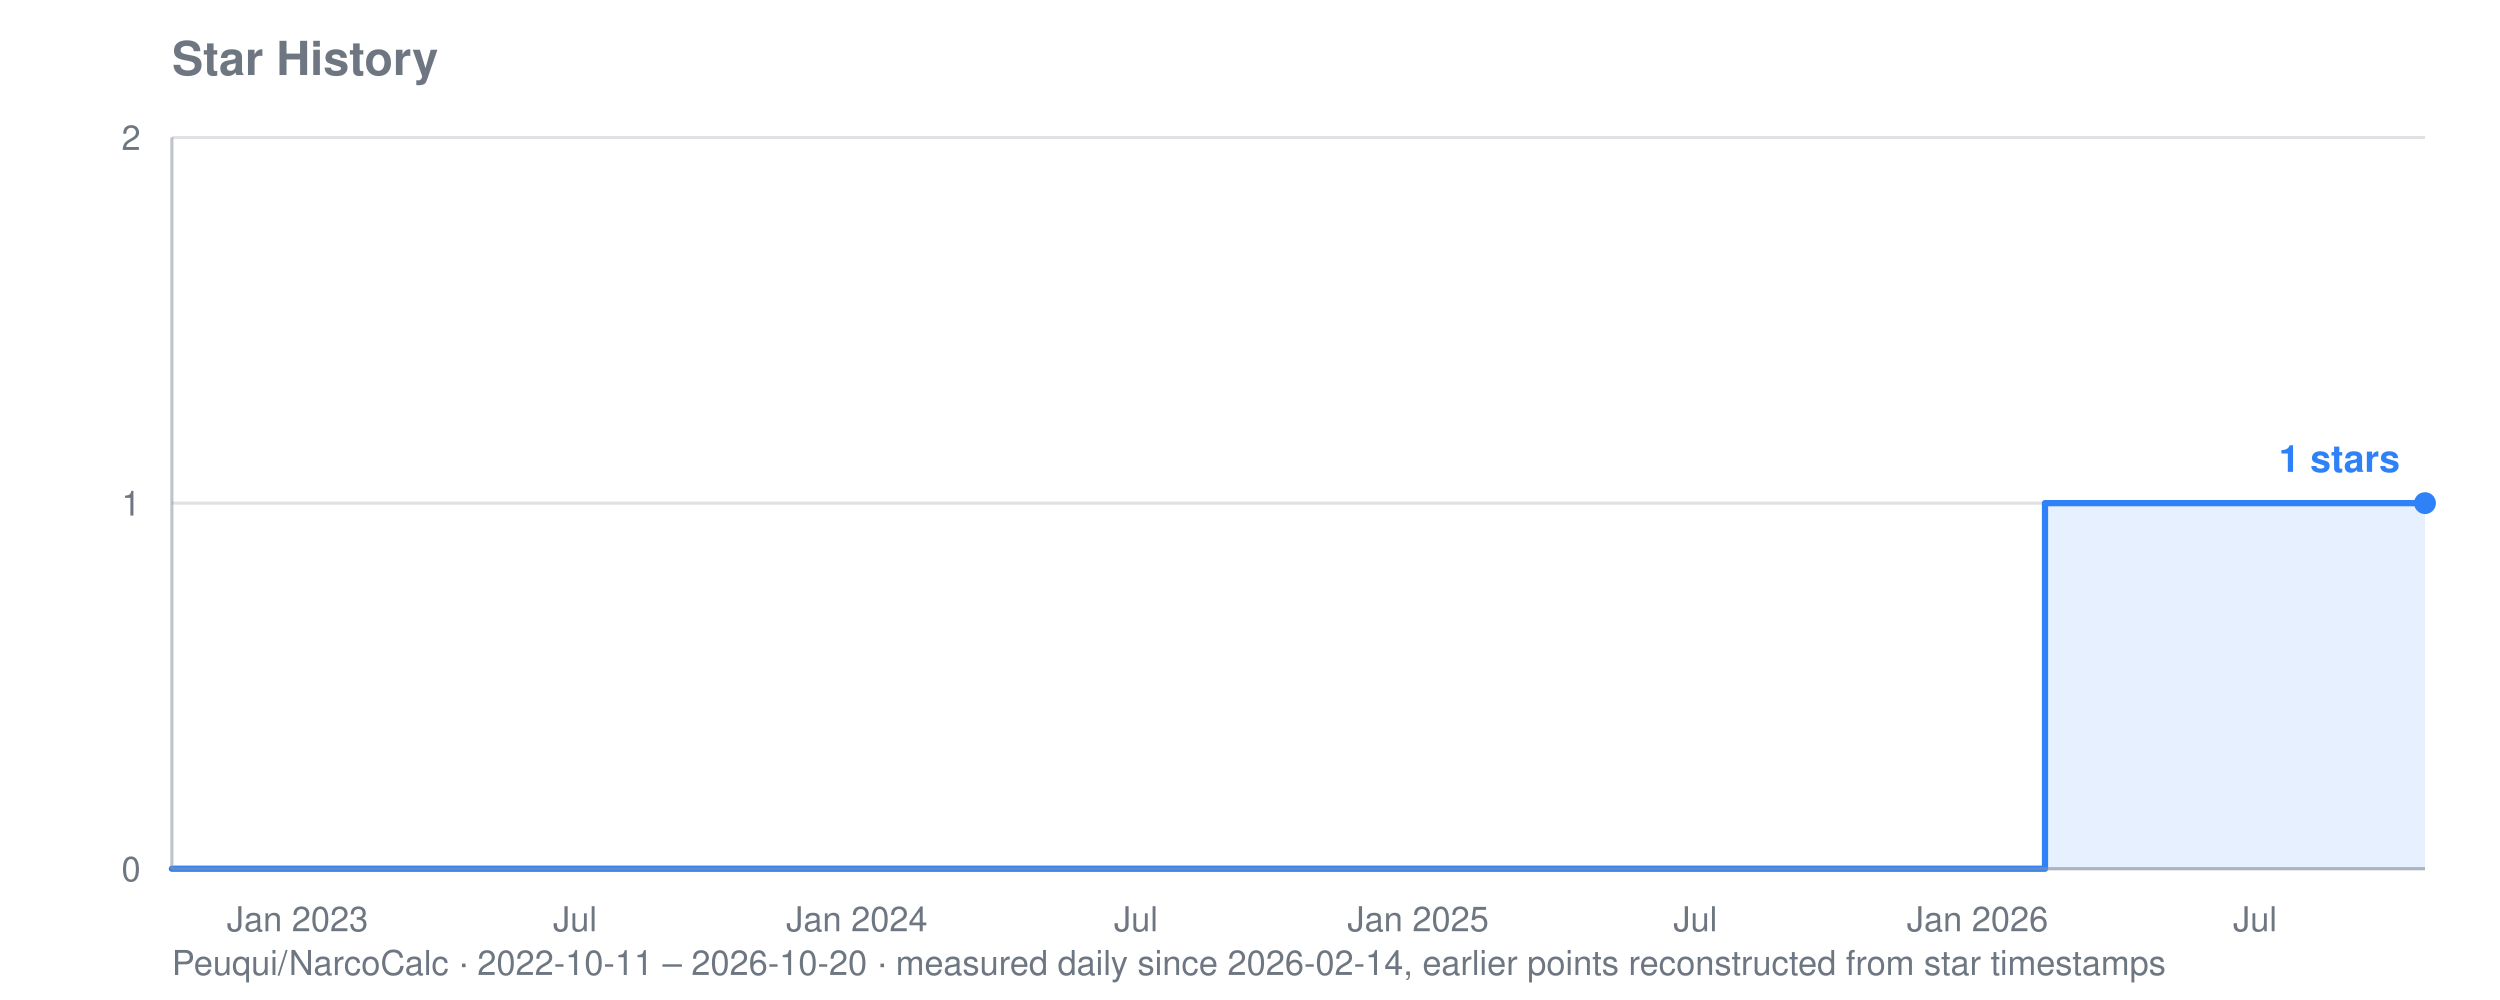
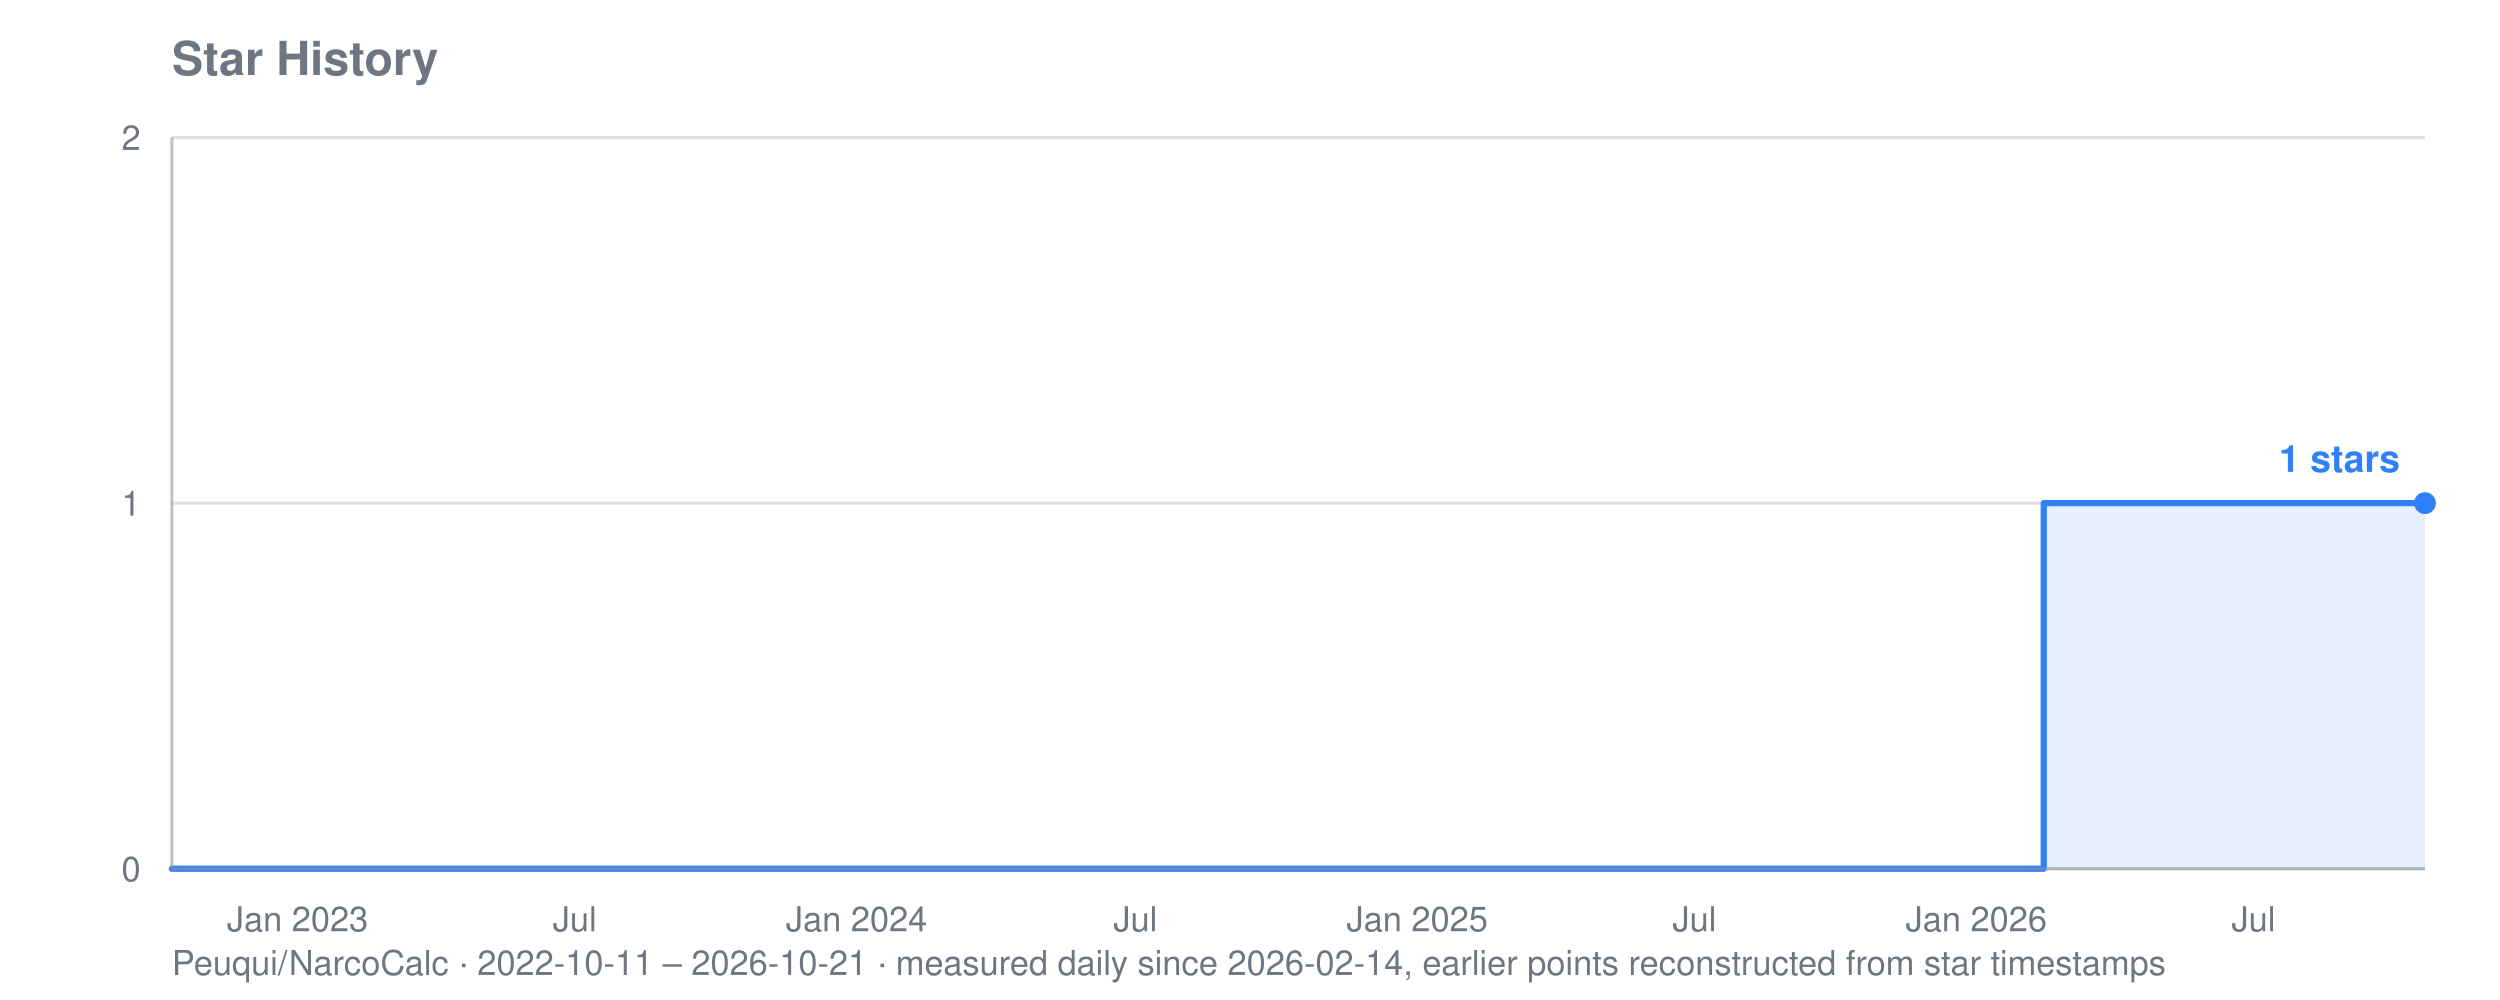
<svg xmlns="http://www.w3.org/2000/svg" viewBox="0 0 800 320" width="800" height="320" role="img" aria-label="Star history for Peuqui/NarcoCalc: 1 stars">
  <text font-family="system-ui, -apple-system, Segoe UI, Helvetica, Arial, sans-serif" font-size="15" font-weight="600" fill="#6e7781" x="55" y="24">Star History</text>
-   <text font-family="system-ui, -apple-system, Segoe UI, Helvetica, Arial, sans-serif" font-size="11" fill="#6e7781" x="55" y="312">Peuqui/NarcoCalc · 2022-10-11 – 2026-10-20 · measured daily since 2026-02-14, earlier points reconstructed from star timestamps</text>
+   <text font-family="system-ui, -apple-system, Segoe UI, Helvetica, Arial, sans-serif" font-size="11" fill="#6e7781" x="55" y="312">Peuqui/NarcoCalc · 2022-10-11 – 2026-10-21 · measured daily since 2026-02-14, earlier points reconstructed from star timestamps</text>
  <line stroke="#8b949e" stroke-width="1" opacity="0.28" x1="55" y1="278.0" x2="776" y2="278.0" />
  <text font-family="system-ui, -apple-system, Segoe UI, Helvetica, Arial, sans-serif" font-size="11" fill="#6e7781" x="45" y="282.0" text-anchor="end">0</text>
  <line stroke="#8b949e" stroke-width="1" opacity="0.28" x1="55" y1="161.0" x2="776" y2="161.0" />
  <text font-family="system-ui, -apple-system, Segoe UI, Helvetica, Arial, sans-serif" font-size="11" fill="#6e7781" x="45" y="165.0" text-anchor="end">1</text>
  <line stroke="#8b949e" stroke-width="1" opacity="0.28" x1="55" y1="44.0" x2="776" y2="44.0" />
  <text font-family="system-ui, -apple-system, Segoe UI, Helvetica, Arial, sans-serif" font-size="11" fill="#6e7781" x="45" y="48.0" text-anchor="end">2</text>
  <text font-family="system-ui, -apple-system, Segoe UI, Helvetica, Arial, sans-serif" font-size="11" fill="#6e7781" x="95.2" y="298" text-anchor="middle">Jan 2023</text>
-   <text font-family="system-ui, -apple-system, Segoe UI, Helvetica, Arial, sans-serif" font-size="11" fill="#6e7781" x="184.0" y="298" text-anchor="middle">Jul</text>
-   <text font-family="system-ui, -apple-system, Segoe UI, Helvetica, Arial, sans-serif" font-size="11" fill="#6e7781" x="274.2" y="298" text-anchor="middle">Jan 2024</text>
-   <text font-family="system-ui, -apple-system, Segoe UI, Helvetica, Arial, sans-serif" font-size="11" fill="#6e7781" x="363.5" y="298" text-anchor="middle">Jul</text>
-   <text font-family="system-ui, -apple-system, Segoe UI, Helvetica, Arial, sans-serif" font-size="11" fill="#6e7781" x="453.8" y="298" text-anchor="middle">Jan 2025</text>
-   <text font-family="system-ui, -apple-system, Segoe UI, Helvetica, Arial, sans-serif" font-size="11" fill="#6e7781" x="542.5" y="298" text-anchor="middle">Jul</text>
-   <text font-family="system-ui, -apple-system, Segoe UI, Helvetica, Arial, sans-serif" font-size="11" fill="#6e7781" x="632.8" y="298" text-anchor="middle">Jan 2026</text>
-   <text font-family="system-ui, -apple-system, Segoe UI, Helvetica, Arial, sans-serif" font-size="11" fill="#6e7781" x="721.6" y="298" text-anchor="middle">Jul</text>
-   <polygon fill="#2f81f7" opacity="0.12" points="55.0,278.0 55.0,278.0 654.4,278.0 654.4,161.0 654.9,161.0 654.9,161.0 655.3,161.0 655.3,161.0 655.8,161.0 655.8,161.0 656.3,161.0 656.3,161.0 656.8,161.0 656.8,161.0 657.3,161.0 657.3,161.0 657.8,161.0 657.8,161.0 658.3,161.0 658.3,161.0 658.8,161.0 658.8,161.0 658.8,161.0 658.8,161.0 658.8,161.0 658.8,161.0 658.8,161.0 658.8,161.0 659.3,161.0 659.3,161.0 659.8,161.0 659.8,161.0 660.2,161.0 660.2,161.0 660.7,161.0 660.7,161.0 661.2,161.0 661.2,161.0 661.7,161.0 661.7,161.0 662.2,161.0 662.2,161.0 662.7,161.0 662.7,161.0 663.2,161.0 663.2,161.0 663.7,161.0 663.7,161.0 664.2,161.0 664.2,161.0 664.7,161.0 664.7,161.0 665.2,161.0 665.2,161.0 665.6,161.0 665.6,161.0 666.1,161.0 666.1,161.0 666.6,161.0 666.6,161.0 667.1,161.0 667.1,161.0 667.6,161.0 667.6,161.0 668.1,161.0 668.1,161.0 668.6,161.0 668.6,161.0 669.1,161.0 669.1,161.0 669.6,161.0 669.6,161.0 670.1,161.0 670.1,161.0 670.5,161.0 670.5,161.0 671.0,161.0 671.0,161.0 671.5,161.0 671.5,161.0 672.0,161.0 672.0,161.0 672.5,161.0 672.5,161.0 673.0,161.0 673.0,161.0 673.5,161.0 673.5,161.0 674.0,161.0 674.0,161.0 674.5,161.0 674.5,161.0 675.0,161.0 675.0,161.0 675.5,161.0 675.5,161.0 675.9,161.0 675.9,161.0 676.4,161.0 676.4,161.0 676.9,161.0 676.9,161.0 677.4,161.0 677.4,161.0 677.9,161.0 677.9,161.0 678.4,161.0 678.4,161.0 678.9,161.0 678.9,161.0 679.4,161.0 679.4,161.0 679.9,161.0 679.9,161.0 680.4,161.0 680.4,161.0 680.8,161.0 680.8,161.0 681.3,161.0 681.3,161.0 681.8,161.0 681.8,161.0 682.3,161.0 682.3,161.0 682.8,161.0 682.8,161.0 683.3,161.0 683.3,161.0 683.8,161.0 683.8,161.0 684.3,161.0 684.3,161.0 684.8,161.0 684.8,161.0 685.3,161.0 685.3,161.0 685.8,161.0 685.8,161.0 686.2,161.0 686.2,161.0 686.7,161.0 686.7,161.0 687.2,161.0 687.2,161.0 687.7,161.0 687.7,161.0 688.2,161.0 688.2,161.0 688.7,161.0 688.7,161.0 689.2,161.0 689.2,161.0 689.7,161.0 689.7,161.0 690.2,161.0 690.2,161.0 690.7,161.0 690.7,161.0 691.1,161.0 691.1,161.0 691.6,161.0 691.6,161.0 692.1,161.0 692.1,161.0 692.6,161.0 692.6,161.0 693.1,161.0 693.1,161.0 693.6,161.0 693.6,161.0 694.1,161.0 694.1,161.0 694.6,161.0 694.6,161.0 695.1,161.0 695.1,161.0 695.6,161.0 695.6,161.0 696.1,161.0 696.1,161.0 696.5,161.0 696.5,161.0 697.0,161.0 697.0,161.0 697.5,161.0 697.5,161.0 698.0,161.0 698.0,161.0 698.5,161.0 698.5,161.0 699.0,161.0 699.0,161.0 699.5,161.0 699.5,161.0 700.0,161.0 700.0,161.0 700.5,161.0 700.5,161.0 701.0,161.0 701.0,161.0 701.4,161.0 701.4,161.0 701.9,161.0 701.9,161.0 702.4,161.0 702.4,161.0 702.9,161.0 702.9,161.0 703.4,161.0 703.4,161.0 703.9,161.0 703.9,161.0 704.4,161.0 704.4,161.0 704.9,161.0 704.9,161.0 705.4,161.0 705.4,161.0 705.9,161.0 705.9,161.0 706.4,161.0 706.4,161.0 706.8,161.0 706.8,161.0 707.3,161.0 707.3,161.0 707.8,161.0 707.8,161.0 708.3,161.0 708.3,161.0 708.8,161.0 708.8,161.0 709.3,161.0 709.3,161.0 709.8,161.0 709.8,161.0 710.3,161.0 710.3,161.0 710.8,161.0 710.8,161.0 711.3,161.0 711.3,161.0 711.7,161.0 711.7,161.0 712.2,161.0 712.2,161.0 712.7,161.0 712.7,161.0 713.2,161.0 713.2,161.0 713.7,161.0 713.7,161.0 714.2,161.0 714.2,161.0 714.7,161.0 714.7,161.0 715.2,161.0 715.2,161.0 715.7,161.0 715.7,161.0 716.2,161.0 716.2,161.0 716.7,161.0 716.7,161.0 717.1,161.0 717.1,161.0 717.6,161.0 717.6,161.0 718.1,161.0 718.1,161.0 718.6,161.0 718.6,161.0 719.1,161.0 719.1,161.0 719.6,161.0 719.6,161.0 720.1,161.0 720.1,161.0 720.6,161.0 720.6,161.0 721.1,161.0 721.1,161.0 721.6,161.0 721.6,161.0 722.0,161.0 722.0,161.0 722.5,161.0 722.5,161.0 723.0,161.0 723.0,161.0 723.5,161.0 723.5,161.0 724.0,161.0 724.0,161.0 724.5,161.0 724.5,161.0 725.0,161.0 725.0,161.0 725.5,161.0 725.5,161.0 726.0,161.0 726.0,161.0 726.5,161.0 726.5,161.0 727.0,161.0 727.0,161.0 727.4,161.0 727.4,161.0 727.9,161.0 727.9,161.0 728.4,161.0 728.4,161.0 728.9,161.0 728.9,161.0 729.4,161.0 729.4,161.0 729.9,161.0 729.9,161.0 730.4,161.0 730.4,161.0 730.9,161.0 730.9,161.0 731.4,161.0 731.4,161.0 731.9,161.0 731.9,161.0 732.3,161.0 732.3,161.0 732.8,161.0 732.8,161.0 733.3,161.0 733.3,161.0 733.8,161.0 733.8,161.0 734.3,161.0 734.3,161.0 734.8,161.0 734.8,161.0 735.3,161.0 735.3,161.0 735.8,161.0 735.8,161.0 736.3,161.0 736.3,161.0 736.8,161.0 736.8,161.0 737.3,161.0 737.3,161.0 737.7,161.0 737.7,161.0 738.2,161.0 738.2,161.0 738.7,161.0 738.7,161.0 739.2,161.0 739.2,161.0 739.7,161.0 739.7,161.0 740.2,161.0 740.2,161.0 740.7,161.0 740.7,161.0 741.2,161.0 741.2,161.0 741.7,161.0 741.7,161.0 742.2,161.0 742.2,161.0 742.6,161.0 742.6,161.0 743.1,161.0 743.1,161.0 743.6,161.0 743.6,161.0 744.1,161.0 744.1,161.0 744.6,161.0 744.6,161.0 745.1,161.0 745.1,161.0 745.6,161.0 745.6,161.0 746.1,161.0 746.1,161.0 746.6,161.0 746.6,161.0 747.1,161.0 747.1,161.0 747.6,161.0 747.6,161.0 748.0,161.0 748.0,161.0 748.5,161.0 748.5,161.0 749.0,161.0 749.0,161.0 749.5,161.0 749.5,161.0 750.0,161.0 750.0,161.0 750.5,161.0 750.5,161.0 751.0,161.0 751.0,161.0 751.5,161.0 751.5,161.0 752.0,161.0 752.0,161.0 752.5,161.0 752.5,161.0 752.9,161.0 752.9,161.0 753.4,161.0 753.4,161.0 753.9,161.0 753.9,161.0 754.4,161.0 754.4,161.0 754.9,161.0 754.9,161.0 755.4,161.0 755.4,161.0 755.9,161.0 755.9,161.0 756.4,161.0 756.4,161.0 756.9,161.0 756.9,161.0 757.4,161.0 757.4,161.0 757.9,161.0 757.9,161.0 758.3,161.0 758.3,161.0 758.8,161.0 758.8,161.0 759.3,161.0 759.3,161.0 759.8,161.0 759.8,161.0 760.3,161.0 760.3,161.0 760.8,161.0 760.8,161.0 761.3,161.0 761.3,161.0 761.8,161.0 761.8,161.0 762.3,161.0 762.3,161.0 762.8,161.0 762.8,161.0 763.2,161.0 763.2,161.0 763.7,161.0 763.7,161.0 764.2,161.0 764.2,161.0 764.7,161.0 764.7,161.0 765.2,161.0 765.2,161.0 765.7,161.0 765.7,161.0 766.2,161.0 766.2,161.0 766.7,161.0 766.7,161.0 767.2,161.0 767.2,161.0 767.7,161.0 767.7,161.0 768.2,161.0 768.2,161.0 768.6,161.0 768.6,161.0 769.1,161.0 769.1,161.0 769.6,161.0 769.6,161.0 770.1,161.0 770.1,161.0 770.6,161.0 770.6,161.0 771.1,161.0 771.1,161.0 771.6,161.0 771.6,161.0 772.1,161.0 772.1,161.0 772.6,161.0 772.6,161.0 773.1,161.0 773.1,161.0 773.5,161.0 773.5,161.0 774.0,161.0 774.0,161.0 774.5,161.0 774.5,161.0 775.0,161.0 775.0,161.0 775.5,161.0 775.5,161.0 776.0,161.0 776.0,161.0 776.0,278.0" />
-   <polyline fill="none" stroke="#2f81f7" stroke-width="2" stroke-linejoin="round" stroke-linecap="round" points="55.0,278.0 654.4,278.0 654.4,161.0 654.9,161.0 654.9,161.0 655.3,161.0 655.3,161.0 655.8,161.0 655.8,161.0 656.3,161.0 656.3,161.0 656.8,161.0 656.8,161.0 657.3,161.0 657.3,161.0 657.8,161.0 657.8,161.0 658.3,161.0 658.3,161.0 658.8,161.0 658.8,161.0 658.8,161.0 658.8,161.0 658.8,161.0 658.8,161.0 658.8,161.0 658.8,161.0 659.3,161.0 659.3,161.0 659.8,161.0 659.8,161.0 660.2,161.0 660.2,161.0 660.7,161.0 660.7,161.0 661.2,161.0 661.2,161.0 661.7,161.0 661.7,161.0 662.2,161.0 662.2,161.0 662.7,161.0 662.7,161.0 663.2,161.0 663.2,161.0 663.7,161.0 663.7,161.0 664.2,161.0 664.2,161.0 664.7,161.0 664.7,161.0 665.2,161.0 665.2,161.0 665.6,161.0 665.6,161.0 666.1,161.0 666.1,161.0 666.6,161.0 666.6,161.0 667.1,161.0 667.1,161.0 667.6,161.0 667.6,161.0 668.1,161.0 668.1,161.0 668.6,161.0 668.6,161.0 669.1,161.0 669.1,161.0 669.6,161.0 669.6,161.0 670.1,161.0 670.1,161.0 670.5,161.0 670.5,161.0 671.0,161.0 671.0,161.0 671.5,161.0 671.5,161.0 672.0,161.0 672.0,161.0 672.5,161.0 672.5,161.0 673.0,161.0 673.0,161.0 673.5,161.0 673.5,161.0 674.0,161.0 674.0,161.0 674.5,161.0 674.5,161.0 675.0,161.0 675.0,161.0 675.5,161.0 675.5,161.0 675.9,161.0 675.9,161.0 676.4,161.0 676.4,161.0 676.9,161.0 676.9,161.0 677.4,161.0 677.4,161.0 677.9,161.0 677.9,161.0 678.4,161.0 678.4,161.0 678.9,161.0 678.9,161.0 679.4,161.0 679.4,161.0 679.9,161.0 679.9,161.0 680.4,161.0 680.4,161.0 680.8,161.0 680.8,161.0 681.3,161.0 681.3,161.0 681.8,161.0 681.8,161.0 682.3,161.0 682.3,161.0 682.8,161.0 682.8,161.0 683.3,161.0 683.3,161.0 683.8,161.0 683.8,161.0 684.3,161.0 684.3,161.0 684.8,161.0 684.8,161.0 685.3,161.0 685.3,161.0 685.8,161.0 685.8,161.0 686.2,161.0 686.2,161.0 686.7,161.0 686.7,161.0 687.2,161.0 687.2,161.0 687.7,161.0 687.7,161.0 688.2,161.0 688.2,161.0 688.7,161.0 688.7,161.0 689.2,161.0 689.2,161.0 689.7,161.0 689.7,161.0 690.2,161.0 690.2,161.0 690.7,161.0 690.7,161.0 691.1,161.0 691.1,161.0 691.6,161.0 691.6,161.0 692.1,161.0 692.1,161.0 692.6,161.0 692.6,161.0 693.1,161.0 693.1,161.0 693.6,161.0 693.6,161.0 694.1,161.0 694.1,161.0 694.6,161.0 694.6,161.0 695.1,161.0 695.1,161.0 695.6,161.0 695.6,161.0 696.1,161.0 696.1,161.0 696.5,161.0 696.5,161.0 697.0,161.0 697.0,161.0 697.5,161.0 697.5,161.0 698.0,161.0 698.0,161.0 698.5,161.0 698.5,161.0 699.0,161.0 699.0,161.0 699.5,161.0 699.5,161.0 700.0,161.0 700.0,161.0 700.5,161.0 700.5,161.0 701.0,161.0 701.0,161.0 701.4,161.0 701.4,161.0 701.9,161.0 701.9,161.0 702.4,161.0 702.4,161.0 702.9,161.0 702.9,161.0 703.4,161.0 703.4,161.0 703.9,161.0 703.9,161.0 704.4,161.0 704.4,161.0 704.9,161.0 704.9,161.0 705.4,161.0 705.4,161.0 705.9,161.0 705.9,161.0 706.4,161.0 706.4,161.0 706.8,161.0 706.8,161.0 707.3,161.0 707.3,161.0 707.8,161.0 707.8,161.0 708.3,161.0 708.3,161.0 708.8,161.0 708.8,161.0 709.3,161.0 709.3,161.0 709.8,161.0 709.8,161.0 710.3,161.0 710.3,161.0 710.8,161.0 710.8,161.0 711.3,161.0 711.3,161.0 711.7,161.0 711.7,161.0 712.2,161.0 712.2,161.0 712.7,161.0 712.7,161.0 713.2,161.0 713.2,161.0 713.7,161.0 713.7,161.0 714.2,161.0 714.2,161.0 714.7,161.0 714.7,161.0 715.2,161.0 715.2,161.0 715.7,161.0 715.7,161.0 716.2,161.0 716.2,161.0 716.7,161.0 716.7,161.0 717.1,161.0 717.1,161.0 717.6,161.0 717.6,161.0 718.1,161.0 718.1,161.0 718.6,161.0 718.6,161.0 719.1,161.0 719.1,161.0 719.6,161.0 719.6,161.0 720.1,161.0 720.1,161.0 720.6,161.0 720.6,161.0 721.1,161.0 721.1,161.0 721.6,161.0 721.6,161.0 722.0,161.0 722.0,161.0 722.5,161.0 722.5,161.0 723.0,161.0 723.0,161.0 723.5,161.0 723.5,161.0 724.0,161.0 724.0,161.0 724.5,161.0 724.5,161.0 725.0,161.0 725.0,161.0 725.5,161.0 725.5,161.0 726.0,161.0 726.0,161.0 726.5,161.0 726.5,161.0 727.0,161.0 727.0,161.0 727.4,161.0 727.4,161.0 727.9,161.0 727.9,161.0 728.4,161.0 728.4,161.0 728.9,161.0 728.9,161.0 729.4,161.0 729.4,161.0 729.9,161.0 729.9,161.0 730.4,161.0 730.4,161.0 730.9,161.0 730.9,161.0 731.4,161.0 731.4,161.0 731.9,161.0 731.9,161.0 732.3,161.0 732.3,161.0 732.8,161.0 732.8,161.0 733.3,161.0 733.3,161.0 733.8,161.0 733.8,161.0 734.3,161.0 734.3,161.0 734.8,161.0 734.8,161.0 735.3,161.0 735.3,161.0 735.8,161.0 735.8,161.0 736.3,161.0 736.3,161.0 736.8,161.0 736.8,161.0 737.3,161.0 737.3,161.0 737.7,161.0 737.7,161.0 738.2,161.0 738.2,161.0 738.7,161.0 738.7,161.0 739.2,161.0 739.2,161.0 739.7,161.0 739.7,161.0 740.2,161.0 740.2,161.0 740.7,161.0 740.7,161.0 741.2,161.0 741.2,161.0 741.7,161.0 741.7,161.0 742.2,161.0 742.2,161.0 742.6,161.0 742.6,161.0 743.1,161.0 743.1,161.0 743.6,161.0 743.6,161.0 744.1,161.0 744.1,161.0 744.6,161.0 744.6,161.0 745.1,161.0 745.1,161.0 745.6,161.0 745.6,161.0 746.1,161.0 746.1,161.0 746.6,161.0 746.6,161.0 747.1,161.0 747.1,161.0 747.6,161.0 747.6,161.0 748.0,161.0 748.0,161.0 748.5,161.0 748.5,161.0 749.0,161.0 749.0,161.0 749.5,161.0 749.5,161.0 750.0,161.0 750.0,161.0 750.5,161.0 750.5,161.0 751.0,161.0 751.0,161.0 751.5,161.0 751.5,161.0 752.0,161.0 752.0,161.0 752.5,161.0 752.5,161.0 752.9,161.0 752.9,161.0 753.4,161.0 753.4,161.0 753.9,161.0 753.9,161.0 754.4,161.0 754.4,161.0 754.9,161.0 754.9,161.0 755.4,161.0 755.4,161.0 755.9,161.0 755.9,161.0 756.4,161.0 756.4,161.0 756.9,161.0 756.9,161.0 757.4,161.0 757.4,161.0 757.9,161.0 757.9,161.0 758.3,161.0 758.3,161.0 758.8,161.0 758.8,161.0 759.3,161.0 759.3,161.0 759.8,161.0 759.8,161.0 760.3,161.0 760.3,161.0 760.8,161.0 760.8,161.0 761.3,161.0 761.3,161.0 761.8,161.0 761.8,161.0 762.3,161.0 762.3,161.0 762.8,161.0 762.8,161.0 763.2,161.0 763.2,161.0 763.7,161.0 763.7,161.0 764.2,161.0 764.2,161.0 764.7,161.0 764.7,161.0 765.2,161.0 765.2,161.0 765.7,161.0 765.7,161.0 766.2,161.0 766.2,161.0 766.7,161.0 766.7,161.0 767.2,161.0 767.2,161.0 767.7,161.0 767.7,161.0 768.2,161.0 768.2,161.0 768.6,161.0 768.6,161.0 769.1,161.0 769.1,161.0 769.6,161.0 769.6,161.0 770.1,161.0 770.1,161.0 770.6,161.0 770.6,161.0 771.1,161.0 771.1,161.0 771.6,161.0 771.6,161.0 772.1,161.0 772.1,161.0 772.6,161.0 772.6,161.0 773.1,161.0 773.1,161.0 773.5,161.0 773.5,161.0 774.0,161.0 774.0,161.0 774.5,161.0 774.5,161.0 775.0,161.0 775.0,161.0 775.5,161.0 775.5,161.0 776.0,161.0 776.0,161.0" />
+   <text font-family="system-ui, -apple-system, Segoe UI, Helvetica, Arial, sans-serif" font-size="11" fill="#6e7781" x="183.9" y="298" text-anchor="middle">Jul</text>
+   <text font-family="system-ui, -apple-system, Segoe UI, Helvetica, Arial, sans-serif" font-size="11" fill="#6e7781" x="274.1" y="298" text-anchor="middle">Jan 2024</text>
+   <text font-family="system-ui, -apple-system, Segoe UI, Helvetica, Arial, sans-serif" font-size="11" fill="#6e7781" x="363.3" y="298" text-anchor="middle">Jul</text>
+   <text font-family="system-ui, -apple-system, Segoe UI, Helvetica, Arial, sans-serif" font-size="11" fill="#6e7781" x="453.5" y="298" text-anchor="middle">Jan 2025</text>
+   <text font-family="system-ui, -apple-system, Segoe UI, Helvetica, Arial, sans-serif" font-size="11" fill="#6e7781" x="542.2" y="298" text-anchor="middle">Jul</text>
+   <text font-family="system-ui, -apple-system, Segoe UI, Helvetica, Arial, sans-serif" font-size="11" fill="#6e7781" x="632.4" y="298" text-anchor="middle">Jan 2026</text>
+   <text font-family="system-ui, -apple-system, Segoe UI, Helvetica, Arial, sans-serif" font-size="11" fill="#6e7781" x="721.1" y="298" text-anchor="middle">Jul</text>
+   <polygon fill="#2f81f7" opacity="0.12" points="55.0,278.0 55.0,278.0 654.0,278.0 654.0,161.0 654.4,161.0 654.4,161.0 654.9,161.0 654.9,161.0 655.4,161.0 655.4,161.0 655.9,161.0 655.9,161.0 656.4,161.0 656.4,161.0 656.9,161.0 656.9,161.0 657.4,161.0 657.4,161.0 657.9,161.0 657.9,161.0 658.4,161.0 658.4,161.0 658.4,161.0 658.4,161.0 658.4,161.0 658.4,161.0 658.4,161.0 658.4,161.0 658.9,161.0 658.9,161.0 659.3,161.0 659.3,161.0 659.8,161.0 659.8,161.0 660.3,161.0 660.3,161.0 660.8,161.0 660.8,161.0 661.3,161.0 661.3,161.0 661.8,161.0 661.8,161.0 662.3,161.0 662.3,161.0 662.8,161.0 662.8,161.0 663.3,161.0 663.3,161.0 663.8,161.0 663.8,161.0 664.2,161.0 664.2,161.0 664.7,161.0 664.7,161.0 665.2,161.0 665.2,161.0 665.7,161.0 665.7,161.0 666.2,161.0 666.2,161.0 666.7,161.0 666.7,161.0 667.2,161.0 667.2,161.0 667.7,161.0 667.7,161.0 668.2,161.0 668.2,161.0 668.7,161.0 668.7,161.0 669.1,161.0 669.1,161.0 669.6,161.0 669.6,161.0 670.1,161.0 670.1,161.0 670.6,161.0 670.6,161.0 671.1,161.0 671.1,161.0 671.6,161.0 671.6,161.0 672.1,161.0 672.1,161.0 672.6,161.0 672.6,161.0 673.1,161.0 673.1,161.0 673.6,161.0 673.6,161.0 674.1,161.0 674.1,161.0 674.5,161.0 674.5,161.0 675.0,161.0 675.0,161.0 675.5,161.0 675.5,161.0 676.0,161.0 676.0,161.0 676.5,161.0 676.5,161.0 677.0,161.0 677.0,161.0 677.5,161.0 677.5,161.0 678.0,161.0 678.0,161.0 678.5,161.0 678.5,161.0 679.0,161.0 679.0,161.0 679.4,161.0 679.4,161.0 679.9,161.0 679.9,161.0 680.4,161.0 680.4,161.0 680.9,161.0 680.9,161.0 681.4,161.0 681.4,161.0 681.9,161.0 681.9,161.0 682.4,161.0 682.4,161.0 682.9,161.0 682.9,161.0 683.4,161.0 683.4,161.0 683.9,161.0 683.9,161.0 684.3,161.0 684.3,161.0 684.8,161.0 684.8,161.0 685.3,161.0 685.3,161.0 685.8,161.0 685.8,161.0 686.3,161.0 686.3,161.0 686.8,161.0 686.8,161.0 687.3,161.0 687.3,161.0 687.8,161.0 687.8,161.0 688.3,161.0 688.3,161.0 688.8,161.0 688.8,161.0 689.2,161.0 689.2,161.0 689.7,161.0 689.7,161.0 690.2,161.0 690.2,161.0 690.7,161.0 690.7,161.0 691.2,161.0 691.2,161.0 691.7,161.0 691.7,161.0 692.2,161.0 692.2,161.0 692.7,161.0 692.7,161.0 693.2,161.0 693.2,161.0 693.7,161.0 693.7,161.0 694.1,161.0 694.1,161.0 694.6,161.0 694.6,161.0 695.1,161.0 695.1,161.0 695.6,161.0 695.6,161.0 696.1,161.0 696.1,161.0 696.6,161.0 696.6,161.0 697.1,161.0 697.1,161.0 697.6,161.0 697.6,161.0 698.1,161.0 698.1,161.0 698.6,161.0 698.6,161.0 699.0,161.0 699.0,161.0 699.5,161.0 699.5,161.0 700.0,161.0 700.0,161.0 700.5,161.0 700.5,161.0 701.0,161.0 701.0,161.0 701.5,161.0 701.5,161.0 702.0,161.0 702.0,161.0 702.5,161.0 702.5,161.0 703.0,161.0 703.0,161.0 703.5,161.0 703.5,161.0 703.9,161.0 703.9,161.0 704.4,161.0 704.4,161.0 704.9,161.0 704.9,161.0 705.4,161.0 705.4,161.0 705.9,161.0 705.9,161.0 706.4,161.0 706.4,161.0 706.9,161.0 706.9,161.0 707.4,161.0 707.4,161.0 707.9,161.0 707.9,161.0 708.4,161.0 708.4,161.0 708.9,161.0 708.9,161.0 709.3,161.0 709.3,161.0 709.8,161.0 709.8,161.0 710.3,161.0 710.3,161.0 710.8,161.0 710.8,161.0 711.3,161.0 711.3,161.0 711.8,161.0 711.8,161.0 712.3,161.0 712.3,161.0 712.8,161.0 712.8,161.0 713.3,161.0 713.3,161.0 713.8,161.0 713.8,161.0 714.2,161.0 714.2,161.0 714.7,161.0 714.7,161.0 715.2,161.0 715.2,161.0 715.7,161.0 715.7,161.0 716.2,161.0 716.2,161.0 716.7,161.0 716.7,161.0 717.2,161.0 717.2,161.0 717.7,161.0 717.7,161.0 718.2,161.0 718.2,161.0 718.7,161.0 718.7,161.0 719.1,161.0 719.1,161.0 719.6,161.0 719.6,161.0 720.1,161.0 720.1,161.0 720.6,161.0 720.6,161.0 721.1,161.0 721.1,161.0 721.6,161.0 721.6,161.0 722.1,161.0 722.1,161.0 722.6,161.0 722.6,161.0 723.1,161.0 723.1,161.0 723.6,161.0 723.6,161.0 724.0,161.0 724.0,161.0 724.5,161.0 724.5,161.0 725.0,161.0 725.0,161.0 725.5,161.0 725.5,161.0 726.0,161.0 726.0,161.0 726.5,161.0 726.5,161.0 727.0,161.0 727.0,161.0 727.5,161.0 727.5,161.0 728.0,161.0 728.0,161.0 728.5,161.0 728.5,161.0 728.9,161.0 728.9,161.0 729.4,161.0 729.4,161.0 729.9,161.0 729.9,161.0 730.4,161.0 730.4,161.0 730.9,161.0 730.9,161.0 731.4,161.0 731.4,161.0 731.9,161.0 731.9,161.0 732.4,161.0 732.4,161.0 732.9,161.0 732.9,161.0 733.4,161.0 733.4,161.0 733.8,161.0 733.8,161.0 734.3,161.0 734.3,161.0 734.8,161.0 734.8,161.0 735.3,161.0 735.3,161.0 735.8,161.0 735.8,161.0 736.3,161.0 736.3,161.0 736.8,161.0 736.8,161.0 737.3,161.0 737.3,161.0 737.8,161.0 737.8,161.0 738.3,161.0 738.3,161.0 738.7,161.0 738.7,161.0 739.2,161.0 739.2,161.0 739.7,161.0 739.7,161.0 740.2,161.0 740.2,161.0 740.7,161.0 740.7,161.0 741.2,161.0 741.2,161.0 741.7,161.0 741.7,161.0 742.2,161.0 742.2,161.0 742.7,161.0 742.7,161.0 743.2,161.0 743.2,161.0 743.7,161.0 743.7,161.0 744.1,161.0 744.1,161.0 744.6,161.0 744.6,161.0 745.1,161.0 745.1,161.0 745.6,161.0 745.6,161.0 746.1,161.0 746.1,161.0 746.6,161.0 746.6,161.0 747.1,161.0 747.1,161.0 747.6,161.0 747.6,161.0 748.1,161.0 748.1,161.0 748.6,161.0 748.6,161.0 749.0,161.0 749.0,161.0 749.5,161.0 749.5,161.0 750.0,161.0 750.0,161.0 750.5,161.0 750.5,161.0 751.0,161.0 751.0,161.0 751.5,161.0 751.5,161.0 752.0,161.0 752.0,161.0 752.5,161.0 752.5,161.0 753.0,161.0 753.0,161.0 753.5,161.0 753.5,161.0 753.9,161.0 753.9,161.0 754.4,161.0 754.4,161.0 754.9,161.0 754.9,161.0 755.4,161.0 755.4,161.0 755.9,161.0 755.9,161.0 756.4,161.0 756.4,161.0 756.9,161.0 756.9,161.0 757.4,161.0 757.4,161.0 757.9,161.0 757.9,161.0 758.4,161.0 758.4,161.0 758.8,161.0 758.8,161.0 759.3,161.0 759.3,161.0 759.8,161.0 759.8,161.0 760.3,161.0 760.3,161.0 760.8,161.0 760.8,161.0 761.3,161.0 761.3,161.0 761.8,161.0 761.8,161.0 762.3,161.0 762.3,161.0 762.8,161.0 762.8,161.0 763.3,161.0 763.3,161.0 763.7,161.0 763.7,161.0 764.2,161.0 764.2,161.0 764.7,161.0 764.7,161.0 765.2,161.0 765.2,161.0 765.7,161.0 765.7,161.0 766.2,161.0 766.2,161.0 766.7,161.0 766.7,161.0 767.2,161.0 767.2,161.0 767.7,161.0 767.7,161.0 768.2,161.0 768.2,161.0 768.6,161.0 768.6,161.0 769.1,161.0 769.1,161.0 769.6,161.0 769.6,161.0 770.1,161.0 770.1,161.0 770.6,161.0 770.6,161.0 771.1,161.0 771.1,161.0 771.6,161.0 771.6,161.0 772.1,161.0 772.1,161.0 772.6,161.0 772.6,161.0 773.1,161.0 773.1,161.0 773.5,161.0 773.5,161.0 774.0,161.0 774.0,161.0 774.5,161.0 774.5,161.0 775.0,161.0 775.0,161.0 775.5,161.0 775.5,161.0 776.0,161.0 776.0,161.0 776.0,278.0" />
+   <polyline fill="none" stroke="#2f81f7" stroke-width="2" stroke-linejoin="round" stroke-linecap="round" points="55.0,278.0 654.0,278.0 654.0,161.0 654.4,161.0 654.4,161.0 654.9,161.0 654.9,161.0 655.4,161.0 655.4,161.0 655.9,161.0 655.9,161.0 656.4,161.0 656.4,161.0 656.9,161.0 656.9,161.0 657.4,161.0 657.4,161.0 657.9,161.0 657.9,161.0 658.4,161.0 658.4,161.0 658.4,161.0 658.4,161.0 658.4,161.0 658.4,161.0 658.4,161.0 658.4,161.0 658.9,161.0 658.9,161.0 659.3,161.0 659.3,161.0 659.8,161.0 659.8,161.0 660.3,161.0 660.3,161.0 660.8,161.0 660.8,161.0 661.3,161.0 661.3,161.0 661.8,161.0 661.8,161.0 662.3,161.0 662.3,161.0 662.8,161.0 662.8,161.0 663.3,161.0 663.3,161.0 663.8,161.0 663.8,161.0 664.2,161.0 664.2,161.0 664.7,161.0 664.7,161.0 665.2,161.0 665.2,161.0 665.7,161.0 665.7,161.0 666.2,161.0 666.2,161.0 666.7,161.0 666.7,161.0 667.2,161.0 667.2,161.0 667.7,161.0 667.7,161.0 668.2,161.0 668.2,161.0 668.7,161.0 668.7,161.0 669.1,161.0 669.1,161.0 669.6,161.0 669.6,161.0 670.1,161.0 670.1,161.0 670.6,161.0 670.6,161.0 671.1,161.0 671.1,161.0 671.6,161.0 671.6,161.0 672.1,161.0 672.1,161.0 672.6,161.0 672.6,161.0 673.1,161.0 673.1,161.0 673.6,161.0 673.6,161.0 674.1,161.0 674.1,161.0 674.5,161.0 674.5,161.0 675.0,161.0 675.0,161.0 675.5,161.0 675.5,161.0 676.0,161.0 676.0,161.0 676.5,161.0 676.5,161.0 677.0,161.0 677.0,161.0 677.5,161.0 677.5,161.0 678.0,161.0 678.0,161.0 678.5,161.0 678.5,161.0 679.0,161.0 679.0,161.0 679.4,161.0 679.4,161.0 679.9,161.0 679.9,161.0 680.4,161.0 680.4,161.0 680.9,161.0 680.9,161.0 681.4,161.0 681.4,161.0 681.9,161.0 681.9,161.0 682.4,161.0 682.4,161.0 682.9,161.0 682.9,161.0 683.4,161.0 683.4,161.0 683.9,161.0 683.9,161.0 684.3,161.0 684.3,161.0 684.8,161.0 684.8,161.0 685.3,161.0 685.3,161.0 685.8,161.0 685.8,161.0 686.3,161.0 686.3,161.0 686.8,161.0 686.8,161.0 687.3,161.0 687.3,161.0 687.8,161.0 687.8,161.0 688.3,161.0 688.3,161.0 688.8,161.0 688.8,161.0 689.2,161.0 689.2,161.0 689.7,161.0 689.7,161.0 690.2,161.0 690.2,161.0 690.7,161.0 690.7,161.0 691.2,161.0 691.2,161.0 691.7,161.0 691.7,161.0 692.2,161.0 692.2,161.0 692.7,161.0 692.7,161.0 693.2,161.0 693.2,161.0 693.7,161.0 693.7,161.0 694.1,161.0 694.1,161.0 694.6,161.0 694.6,161.0 695.1,161.0 695.1,161.0 695.6,161.0 695.6,161.0 696.1,161.0 696.1,161.0 696.6,161.0 696.6,161.0 697.1,161.0 697.1,161.0 697.6,161.0 697.6,161.0 698.1,161.0 698.1,161.0 698.6,161.0 698.6,161.0 699.0,161.0 699.0,161.0 699.5,161.0 699.5,161.0 700.0,161.0 700.0,161.0 700.5,161.0 700.5,161.0 701.0,161.0 701.0,161.0 701.5,161.0 701.5,161.0 702.0,161.0 702.0,161.0 702.5,161.0 702.5,161.0 703.0,161.0 703.0,161.0 703.5,161.0 703.5,161.0 703.9,161.0 703.9,161.0 704.4,161.0 704.4,161.0 704.9,161.0 704.9,161.0 705.4,161.0 705.4,161.0 705.9,161.0 705.9,161.0 706.4,161.0 706.4,161.0 706.9,161.0 706.9,161.0 707.4,161.0 707.4,161.0 707.9,161.0 707.9,161.0 708.4,161.0 708.4,161.0 708.9,161.0 708.9,161.0 709.3,161.0 709.3,161.0 709.8,161.0 709.8,161.0 710.3,161.0 710.3,161.0 710.8,161.0 710.8,161.0 711.3,161.0 711.3,161.0 711.8,161.0 711.8,161.0 712.3,161.0 712.3,161.0 712.8,161.0 712.8,161.0 713.3,161.0 713.3,161.0 713.8,161.0 713.8,161.0 714.2,161.0 714.2,161.0 714.7,161.0 714.7,161.0 715.2,161.0 715.2,161.0 715.7,161.0 715.7,161.0 716.2,161.0 716.2,161.0 716.7,161.0 716.7,161.0 717.2,161.0 717.2,161.0 717.7,161.0 717.7,161.0 718.2,161.0 718.2,161.0 718.7,161.0 718.7,161.0 719.1,161.0 719.1,161.0 719.6,161.0 719.6,161.0 720.1,161.0 720.1,161.0 720.6,161.0 720.6,161.0 721.1,161.0 721.1,161.0 721.6,161.0 721.6,161.0 722.1,161.0 722.1,161.0 722.6,161.0 722.6,161.0 723.1,161.0 723.1,161.0 723.6,161.0 723.6,161.0 724.0,161.0 724.0,161.0 724.5,161.0 724.5,161.0 725.0,161.0 725.0,161.0 725.5,161.0 725.5,161.0 726.0,161.0 726.0,161.0 726.5,161.0 726.5,161.0 727.0,161.0 727.0,161.0 727.5,161.0 727.5,161.0 728.0,161.0 728.0,161.0 728.5,161.0 728.5,161.0 728.9,161.0 728.9,161.0 729.4,161.0 729.4,161.0 729.9,161.0 729.9,161.0 730.4,161.0 730.4,161.0 730.9,161.0 730.9,161.0 731.4,161.0 731.4,161.0 731.9,161.0 731.9,161.0 732.4,161.0 732.4,161.0 732.9,161.0 732.9,161.0 733.4,161.0 733.4,161.0 733.8,161.0 733.8,161.0 734.3,161.0 734.3,161.0 734.8,161.0 734.8,161.0 735.3,161.0 735.3,161.0 735.8,161.0 735.8,161.0 736.3,161.0 736.3,161.0 736.8,161.0 736.8,161.0 737.3,161.0 737.3,161.0 737.8,161.0 737.8,161.0 738.3,161.0 738.3,161.0 738.7,161.0 738.7,161.0 739.2,161.0 739.2,161.0 739.7,161.0 739.7,161.0 740.2,161.0 740.2,161.0 740.7,161.0 740.7,161.0 741.2,161.0 741.2,161.0 741.7,161.0 741.7,161.0 742.2,161.0 742.2,161.0 742.7,161.0 742.7,161.0 743.2,161.0 743.2,161.0 743.7,161.0 743.7,161.0 744.1,161.0 744.1,161.0 744.6,161.0 744.6,161.0 745.1,161.0 745.1,161.0 745.6,161.0 745.6,161.0 746.1,161.0 746.1,161.0 746.6,161.0 746.6,161.0 747.1,161.0 747.1,161.0 747.6,161.0 747.6,161.0 748.1,161.0 748.1,161.0 748.6,161.0 748.6,161.0 749.0,161.0 749.0,161.0 749.5,161.0 749.5,161.0 750.0,161.0 750.0,161.0 750.5,161.0 750.5,161.0 751.0,161.0 751.0,161.0 751.5,161.0 751.5,161.0 752.0,161.0 752.0,161.0 752.5,161.0 752.5,161.0 753.0,161.0 753.0,161.0 753.5,161.0 753.5,161.0 753.9,161.0 753.9,161.0 754.4,161.0 754.4,161.0 754.9,161.0 754.9,161.0 755.4,161.0 755.4,161.0 755.9,161.0 755.9,161.0 756.4,161.0 756.4,161.0 756.9,161.0 756.9,161.0 757.4,161.0 757.4,161.0 757.9,161.0 757.9,161.0 758.4,161.0 758.4,161.0 758.8,161.0 758.8,161.0 759.3,161.0 759.3,161.0 759.8,161.0 759.8,161.0 760.3,161.0 760.3,161.0 760.8,161.0 760.8,161.0 761.3,161.0 761.3,161.0 761.8,161.0 761.8,161.0 762.3,161.0 762.3,161.0 762.8,161.0 762.8,161.0 763.3,161.0 763.3,161.0 763.7,161.0 763.7,161.0 764.2,161.0 764.2,161.0 764.7,161.0 764.7,161.0 765.2,161.0 765.2,161.0 765.7,161.0 765.7,161.0 766.2,161.0 766.2,161.0 766.7,161.0 766.7,161.0 767.2,161.0 767.2,161.0 767.7,161.0 767.7,161.0 768.2,161.0 768.2,161.0 768.6,161.0 768.6,161.0 769.1,161.0 769.1,161.0 769.6,161.0 769.6,161.0 770.1,161.0 770.1,161.0 770.6,161.0 770.6,161.0 771.1,161.0 771.1,161.0 771.6,161.0 771.6,161.0 772.1,161.0 772.1,161.0 772.6,161.0 772.6,161.0 773.1,161.0 773.1,161.0 773.5,161.0 773.5,161.0 774.0,161.0 774.0,161.0 774.5,161.0 774.5,161.0 775.0,161.0 775.0,161.0 775.5,161.0 775.5,161.0 776.0,161.0 776.0,161.0" />
  <circle fill="#2f81f7" cx="776.0" cy="161.0" r="3.5" />
  <text font-family="system-ui, -apple-system, Segoe UI, Helvetica, Arial, sans-serif" font-size="12" font-weight="600" fill="#2f81f7" x="768.0" y="151.0" text-anchor="end">1 stars</text>
  <line stroke="#8b949e" stroke-width="1" opacity="0.55" x1="55" y1="44" x2="55" y2="278" />
  <line stroke="#8b949e" stroke-width="1" opacity="0.55" x1="55" y1="278" x2="776" y2="278" />
</svg>
